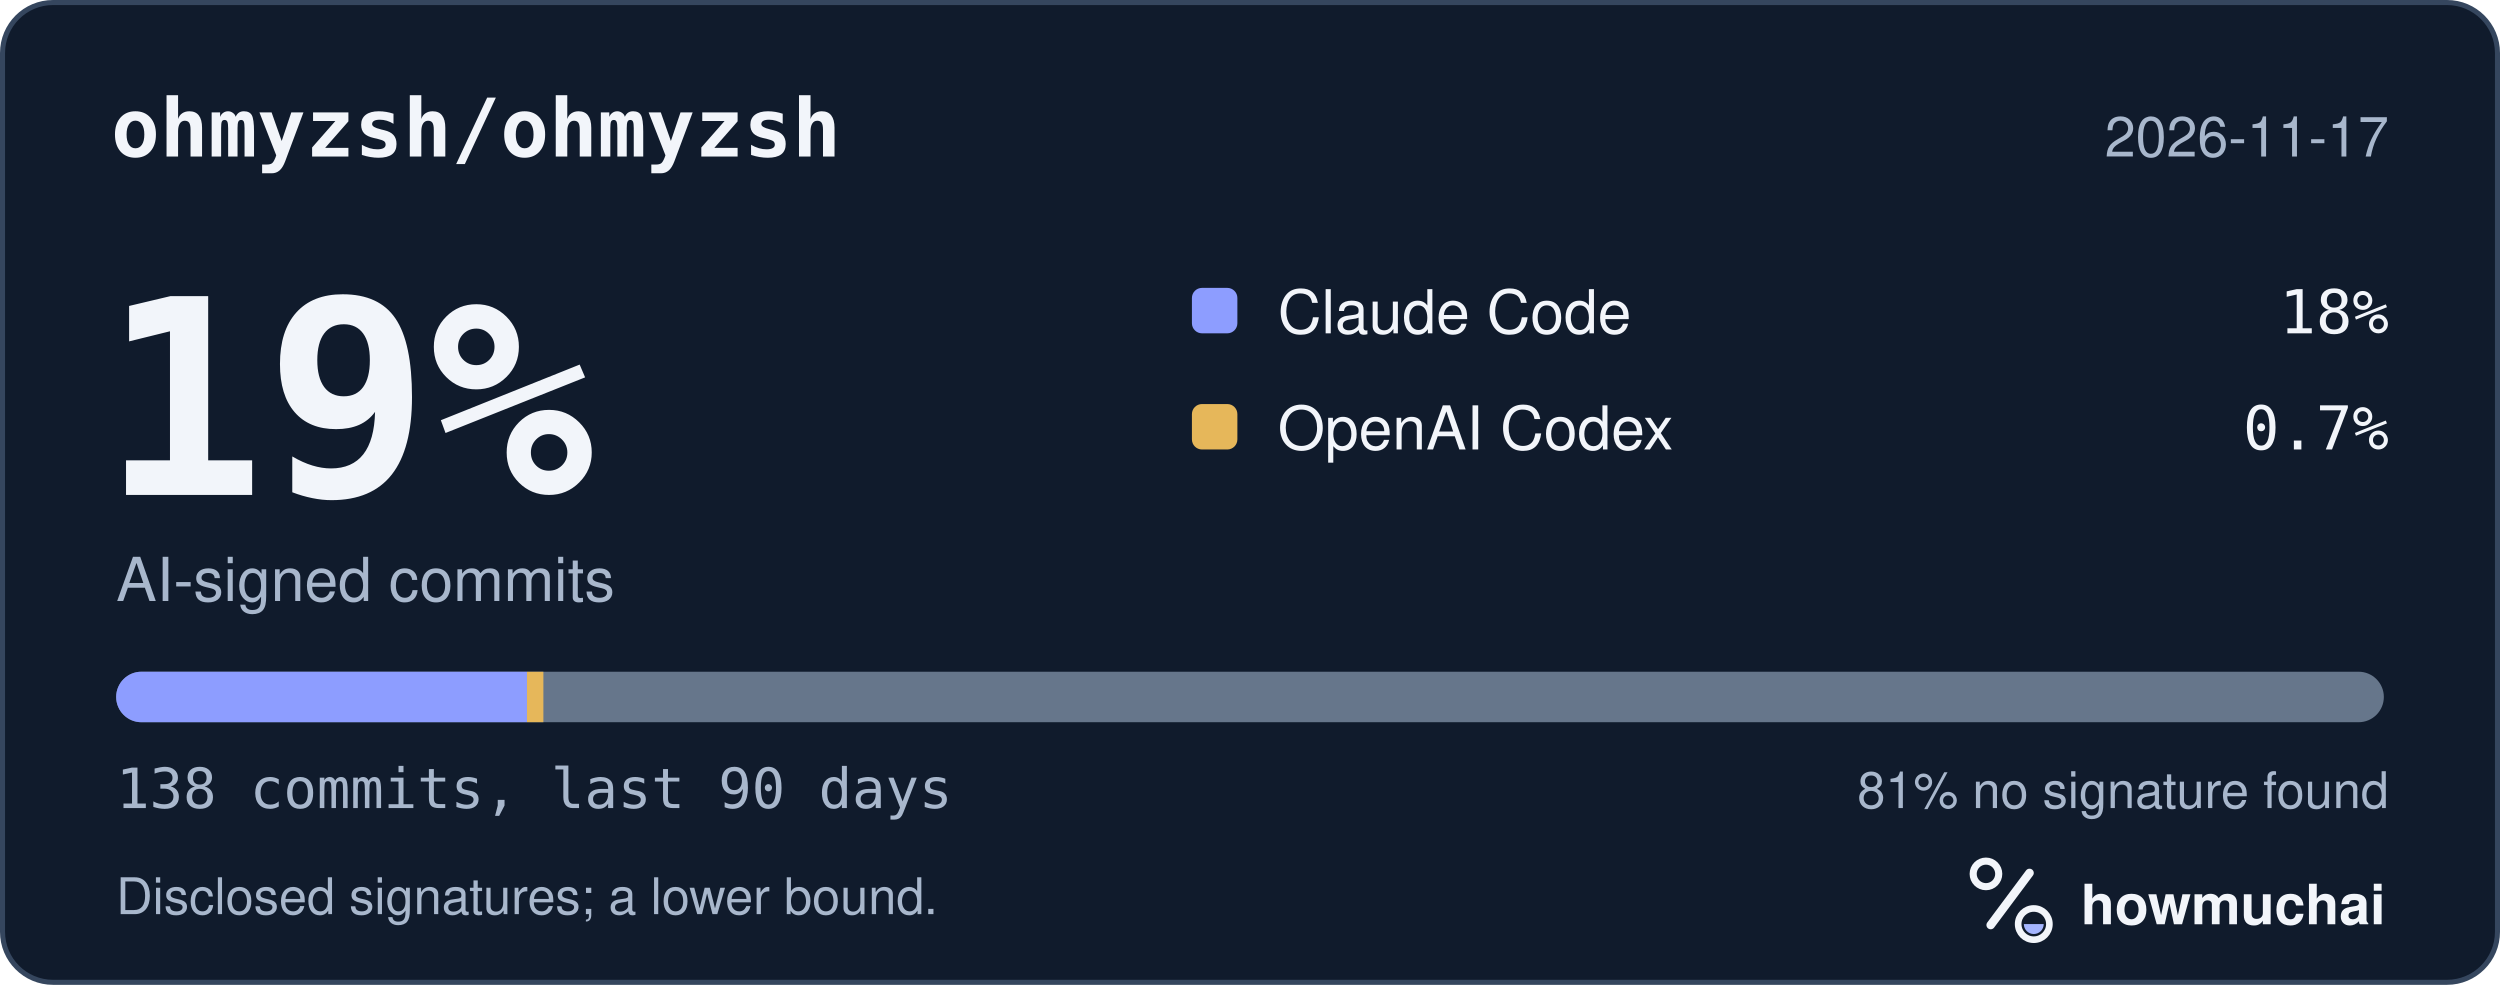
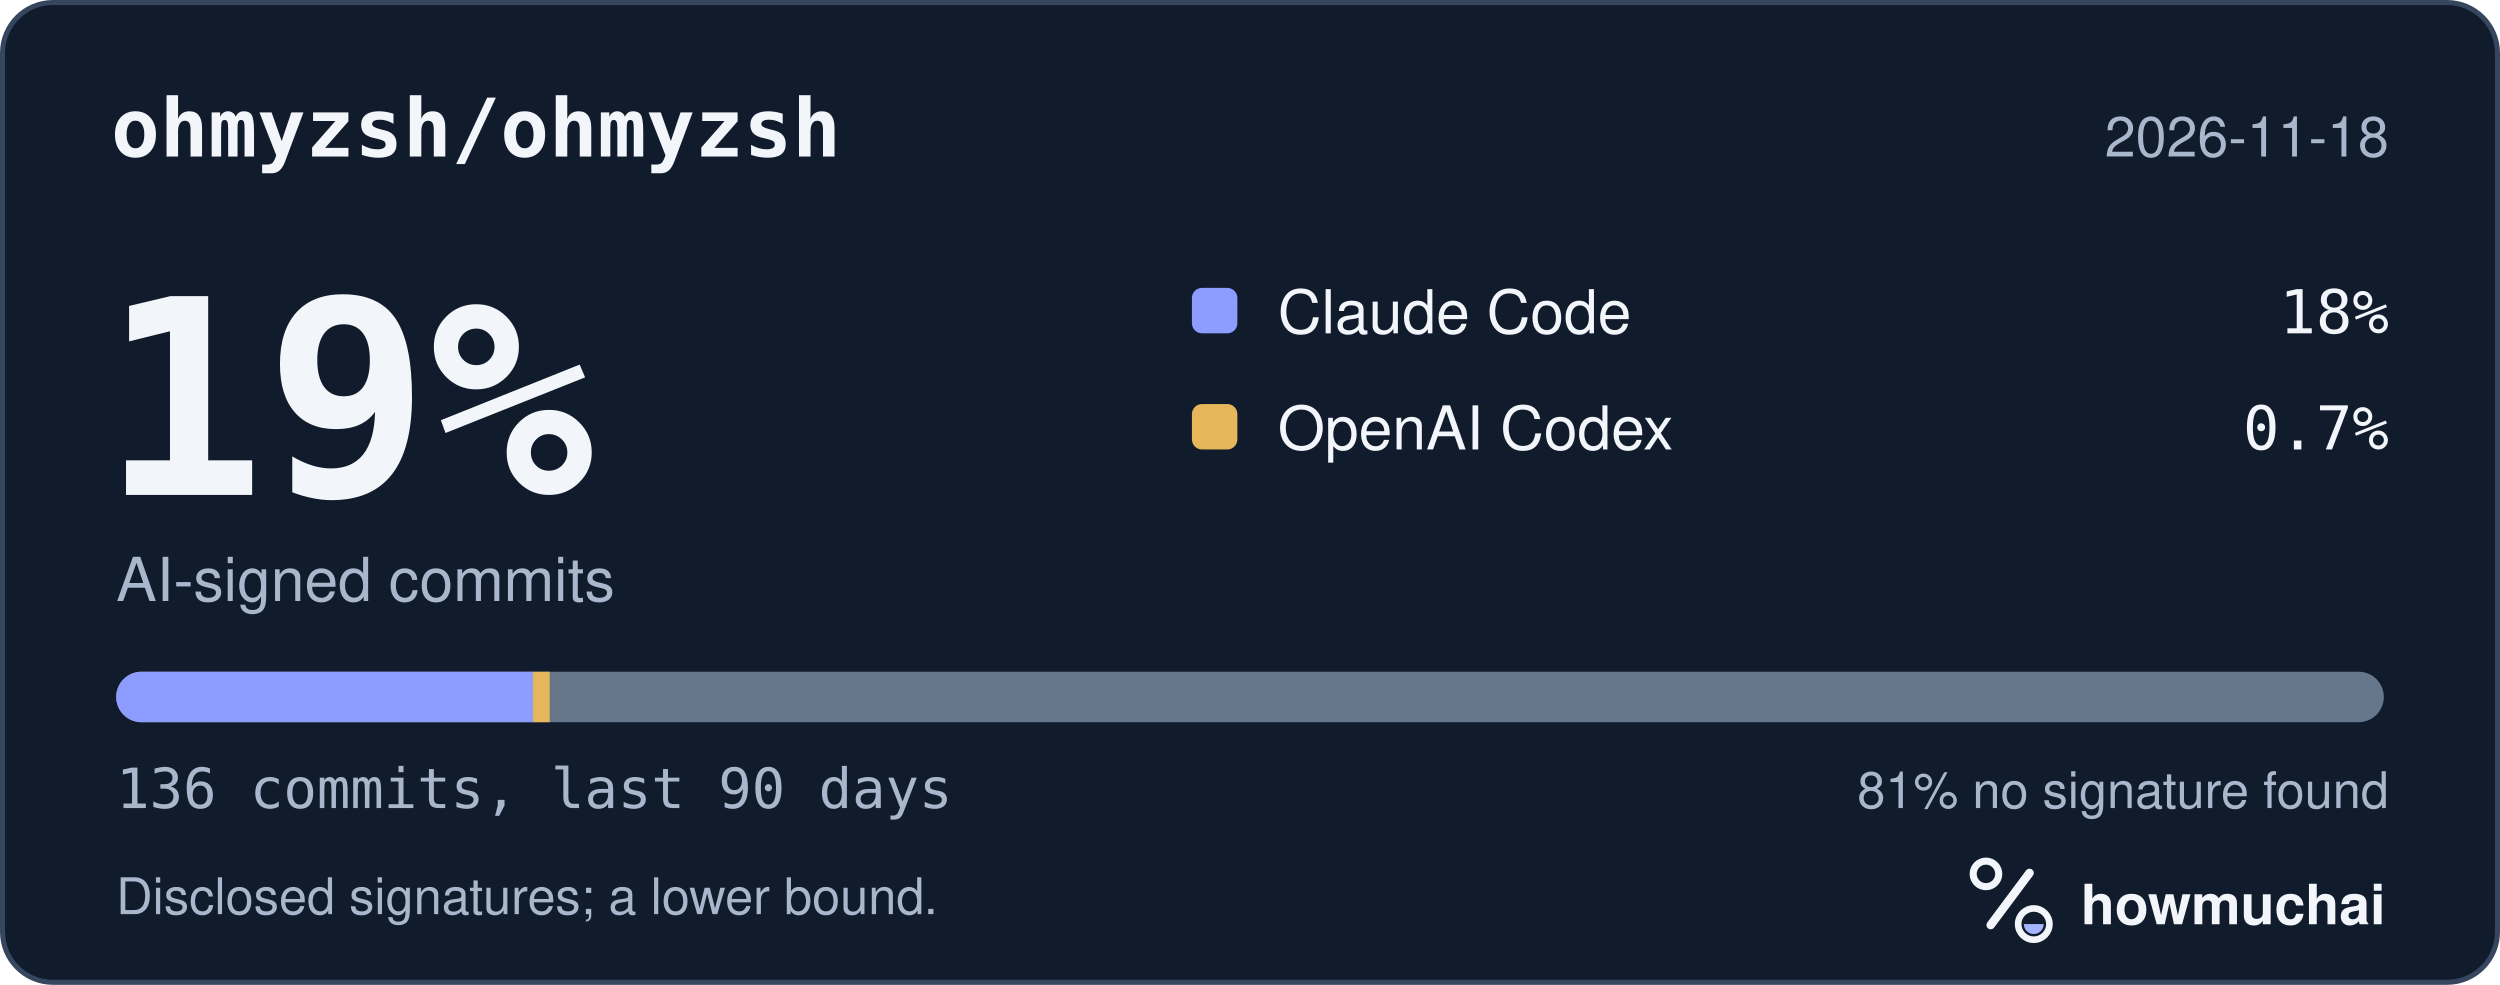
<svg xmlns="http://www.w3.org/2000/svg" width="495" height="195" viewBox="0 0 495 195" role="img" aria-labelledby="hm-t hm-d">
  <rect x="0.5" y="0.5" width="494" height="194" rx="10" fill="#101B2C" stroke="#35465E" />
  <text x="22" y="31" fill="#F2F5FA" font-family="ui-monospace, SF Mono, Menlo, Consolas, IBM Plex Mono, monospace" font-size="16" font-weight="600">ohmyzsh/ohmyzsh</text>
-   <text x="473" y="31" fill="#A8B7CC" font-family="-apple-system, BlinkMacSystemFont, Segoe UI, Helvetica, Arial, Fira Sans, sans-serif" font-size="11" text-anchor="end">2026-11-17</text>
+   <text x="473" y="31" fill="#A8B7CC" font-family="-apple-system, BlinkMacSystemFont, Segoe UI, Helvetica, Arial, Fira Sans, sans-serif" font-size="11" text-anchor="end">2026-11-18</text>
  <text x="20" y="98" fill="#F2F5FA" font-family="ui-monospace, SF Mono, Menlo, Consolas, IBM Plex Mono, monospace" font-size="54" font-weight="700">19%</text>
  <text x="23" y="119" fill="#A8B7CC" font-family="-apple-system, BlinkMacSystemFont, Segoe UI, Helvetica, Arial, Fira Sans, sans-serif" font-size="12">AI-signed commits</text>
  <rect x="236" y="57" width="9" height="9" rx="2" fill="#8D9DFF" />
  <text x="253" y="66" fill="#F2F5FA" font-family="-apple-system, BlinkMacSystemFont, Segoe UI, Helvetica, Arial, Fira Sans, sans-serif" font-size="12">Claude Code</text>
  <text x="473" y="66" fill="#F2F5FA" font-family="ui-monospace, SF Mono, Menlo, Consolas, IBM Plex Mono, monospace" font-size="12" text-anchor="end">18%</text>
  <rect x="236" y="80" width="9" height="9" rx="2" fill="#E6B75A" />
  <text x="253" y="89" fill="#F2F5FA" font-family="-apple-system, BlinkMacSystemFont, Segoe UI, Helvetica, Arial, Fira Sans, sans-serif" font-size="12">OpenAI Codex</text>
  <text x="473" y="89" fill="#F2F5FA" font-family="ui-monospace, SF Mono, Menlo, Consolas, IBM Plex Mono, monospace" font-size="12" text-anchor="end">0.7%</text>
  <defs>
    <clipPath id="hm-bar">
      <rect x="23" y="133" width="449" height="10" rx="5" />
    </clipPath>
  </defs>
  <rect x="23" y="133" width="449" height="10" rx="5" fill="#66768B" />
  <g clip-path="url(#hm-bar)">
-     <rect x="23.00" y="133" width="81.34" height="10" fill="#8D9DFF" />
-     <rect x="104.34" y="133" width="3.25" height="10" fill="#E6B75A" />
+     <rect x="23.00" y="133" width="82.54" height="10" fill="#8D9DFF" />
+     <rect x="105.54" y="133" width="3.30" height="10" fill="#E6B75A" />
  </g>
-   <text x="23" y="160" fill="#A8B7CC" font-family="ui-monospace, SF Mono, Menlo, Consolas, IBM Plex Mono, monospace" font-size="11">138 commits, last 90 days</text>
+   <text x="23" y="160" fill="#A8B7CC" font-family="ui-monospace, SF Mono, Menlo, Consolas, IBM Plex Mono, monospace" font-size="11">136 commits, last 90 days</text>
  <text x="473" y="160" fill="#A8B7CC" font-family="-apple-system, BlinkMacSystemFont, Segoe UI, Helvetica, Arial, Fira Sans, sans-serif" font-size="10" text-anchor="end">81% no signature found</text>
  <text x="23" y="181" fill="#A8B7CC" font-family="-apple-system, BlinkMacSystemFont, Segoe UI, Helvetica, Arial, Fira Sans, sans-serif" font-size="10">Disclosed signatures; a lower bound.</text>
  <g transform="translate(386 166) scale(0.046875)">
    <circle cx="154" cy="150" r="54" fill="none" stroke="#F2F5FA" stroke-width="30" />
    <path d="M174 366 338 146" fill="none" stroke="#F2F5FA" stroke-width="36" stroke-linecap="round" />
    <circle cx="356" cy="362" r="66" fill="none" stroke="#F2F5FA" stroke-width="28" />
    <path d="M314 362a42 42 0 0 0 84 0Z" fill="#A4B5FF" />
  </g>
  <text x="412" y="183" fill="#F2F5FA" font-family="-apple-system, BlinkMacSystemFont, Segoe UI, Helvetica, Arial, Fira Sans, sans-serif" font-size="11" font-weight="650">howmuchai</text>
</svg>
